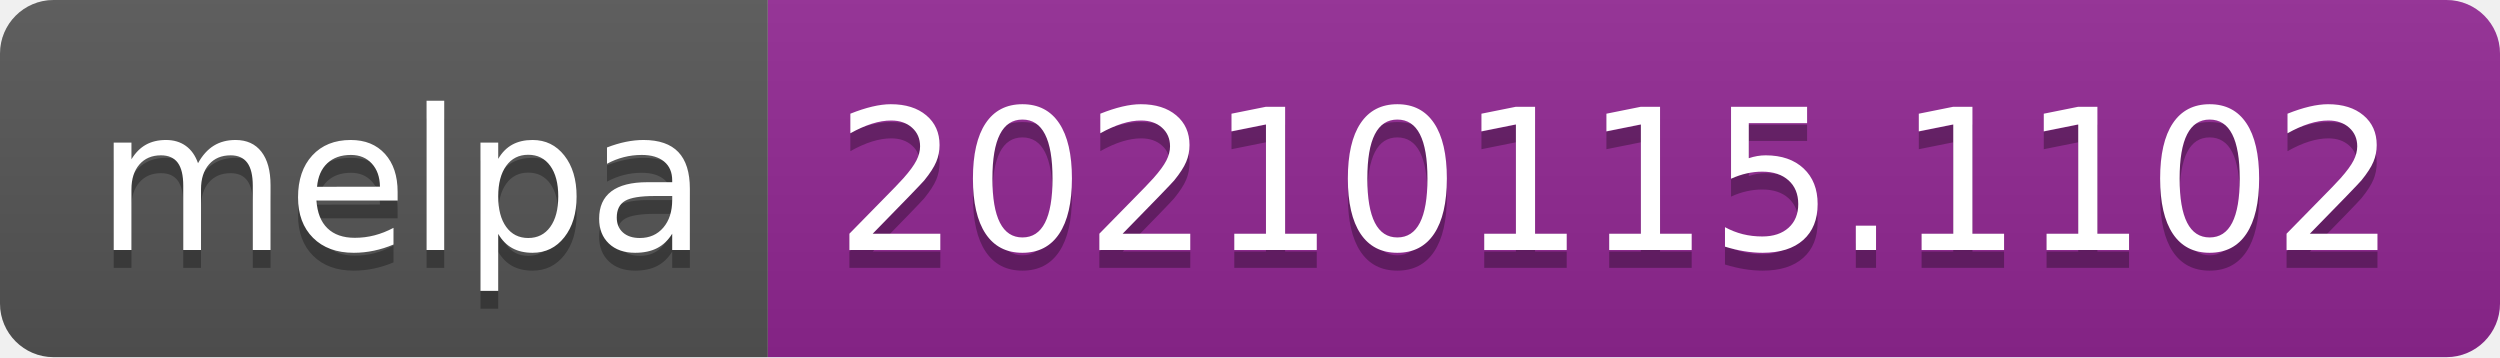
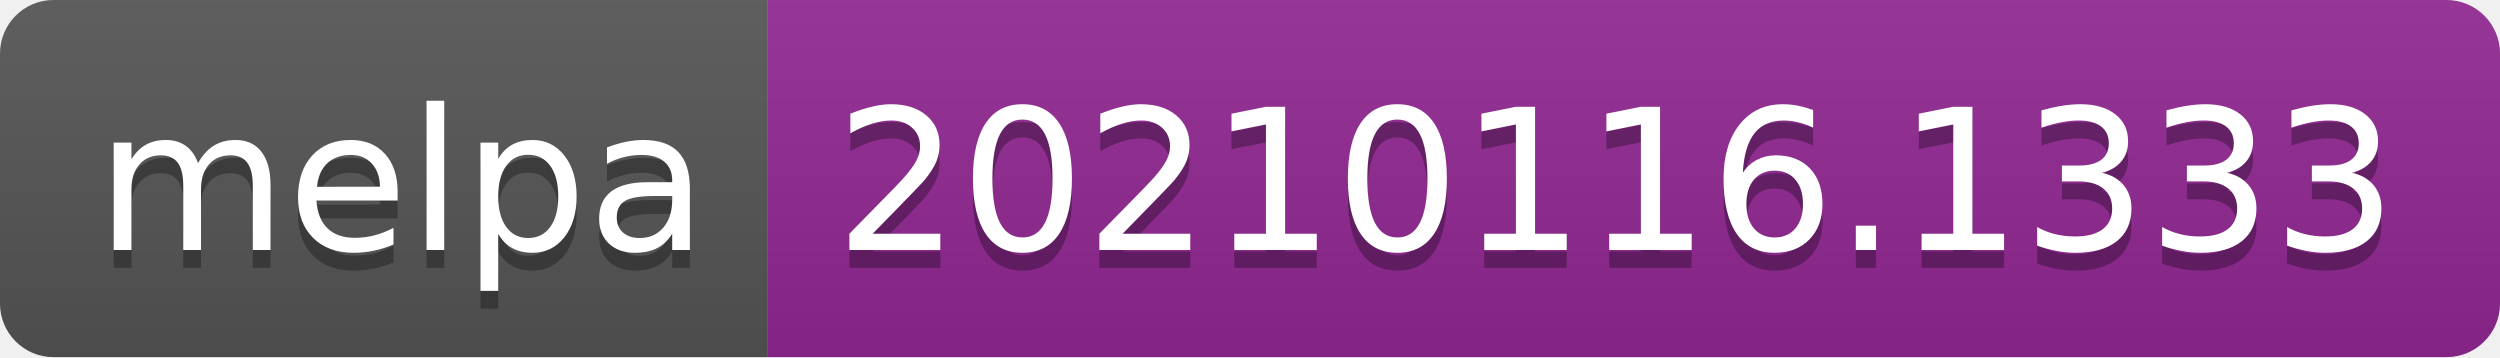
- <svg xmlns="http://www.w3.org/2000/svg" width="140" height="20" role="img" aria-label="melpa: 20210115.1102">
+ <svg xmlns="http://www.w3.org/2000/svg" width="140" height="20" role="img" aria-label="melpa: 20210116.1333">
  <linearGradient id="s" x2="0" y2="100%">
    <stop offset="0" stop-color="#bbb" stop-opacity=".1" />
    <stop offset="1" stop-opacity=".1" />
  </linearGradient>
  <clipPath id="r">
    <rect width="140" height="20" rx="3" fill="#fff" />
  </clipPath>
  <g clip-path="url(#r)">
    <rect width="43" height="20" fill="#555" />
    <rect x="43" width="97" height="20" fill="#922793" />
    <rect width="140" height="20" fill="url(#s)" />
  </g>
  <g fill="#fff" text-anchor="middle" font-family="Verdana,Geneva,DejaVu Sans,sans-serif" text-rendering="geometricPrecision" font-size="110">
    <text aria-hidden="true" x="225" y="150" fill="#010101" fill-opacity=".3" transform="scale(.1)" textLength="330">melpa</text>
    <text x="225" y="140" transform="scale(.1)" fill="#fff" textLength="330">melpa</text>
-     <text aria-hidden="true" x="905" y="150" fill="#010101" fill-opacity=".3" transform="scale(.1)" textLength="870">20210115.1102</text>
-     <text x="905" y="140" transform="scale(.1)" fill="#fff" textLength="870">20210115.1102</text>
+     <text aria-hidden="true" x="905" y="150" fill="#010101" fill-opacity=".3" transform="scale(.1)" textLength="870">20210116.1333</text>
+     <text x="905" y="140" transform="scale(.1)" fill="#fff" textLength="870">20210116.1333</text>
  </g>
</svg>
